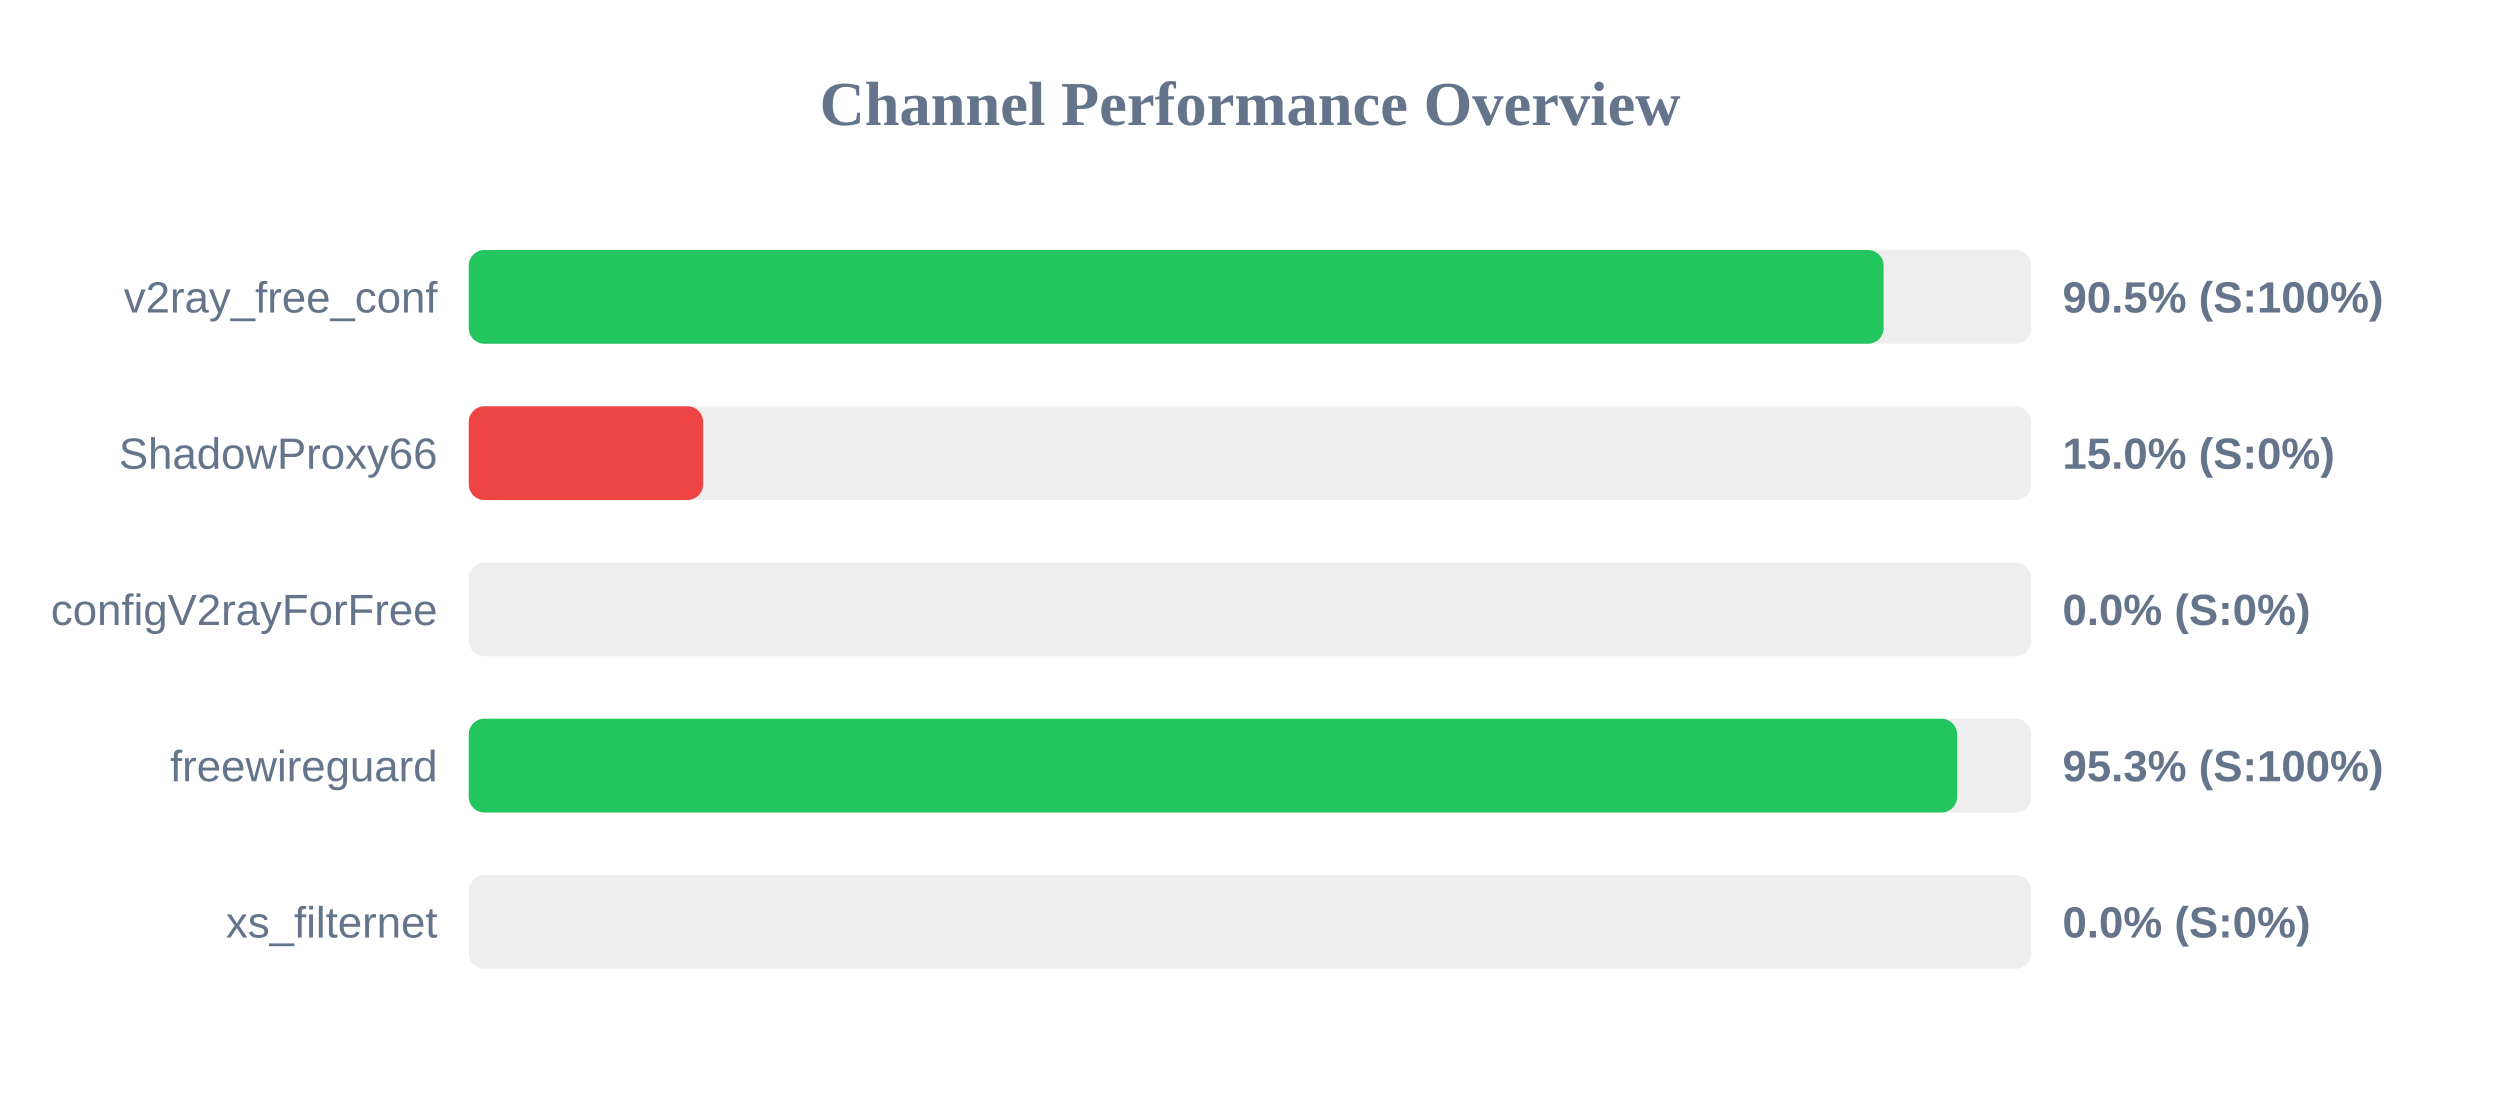
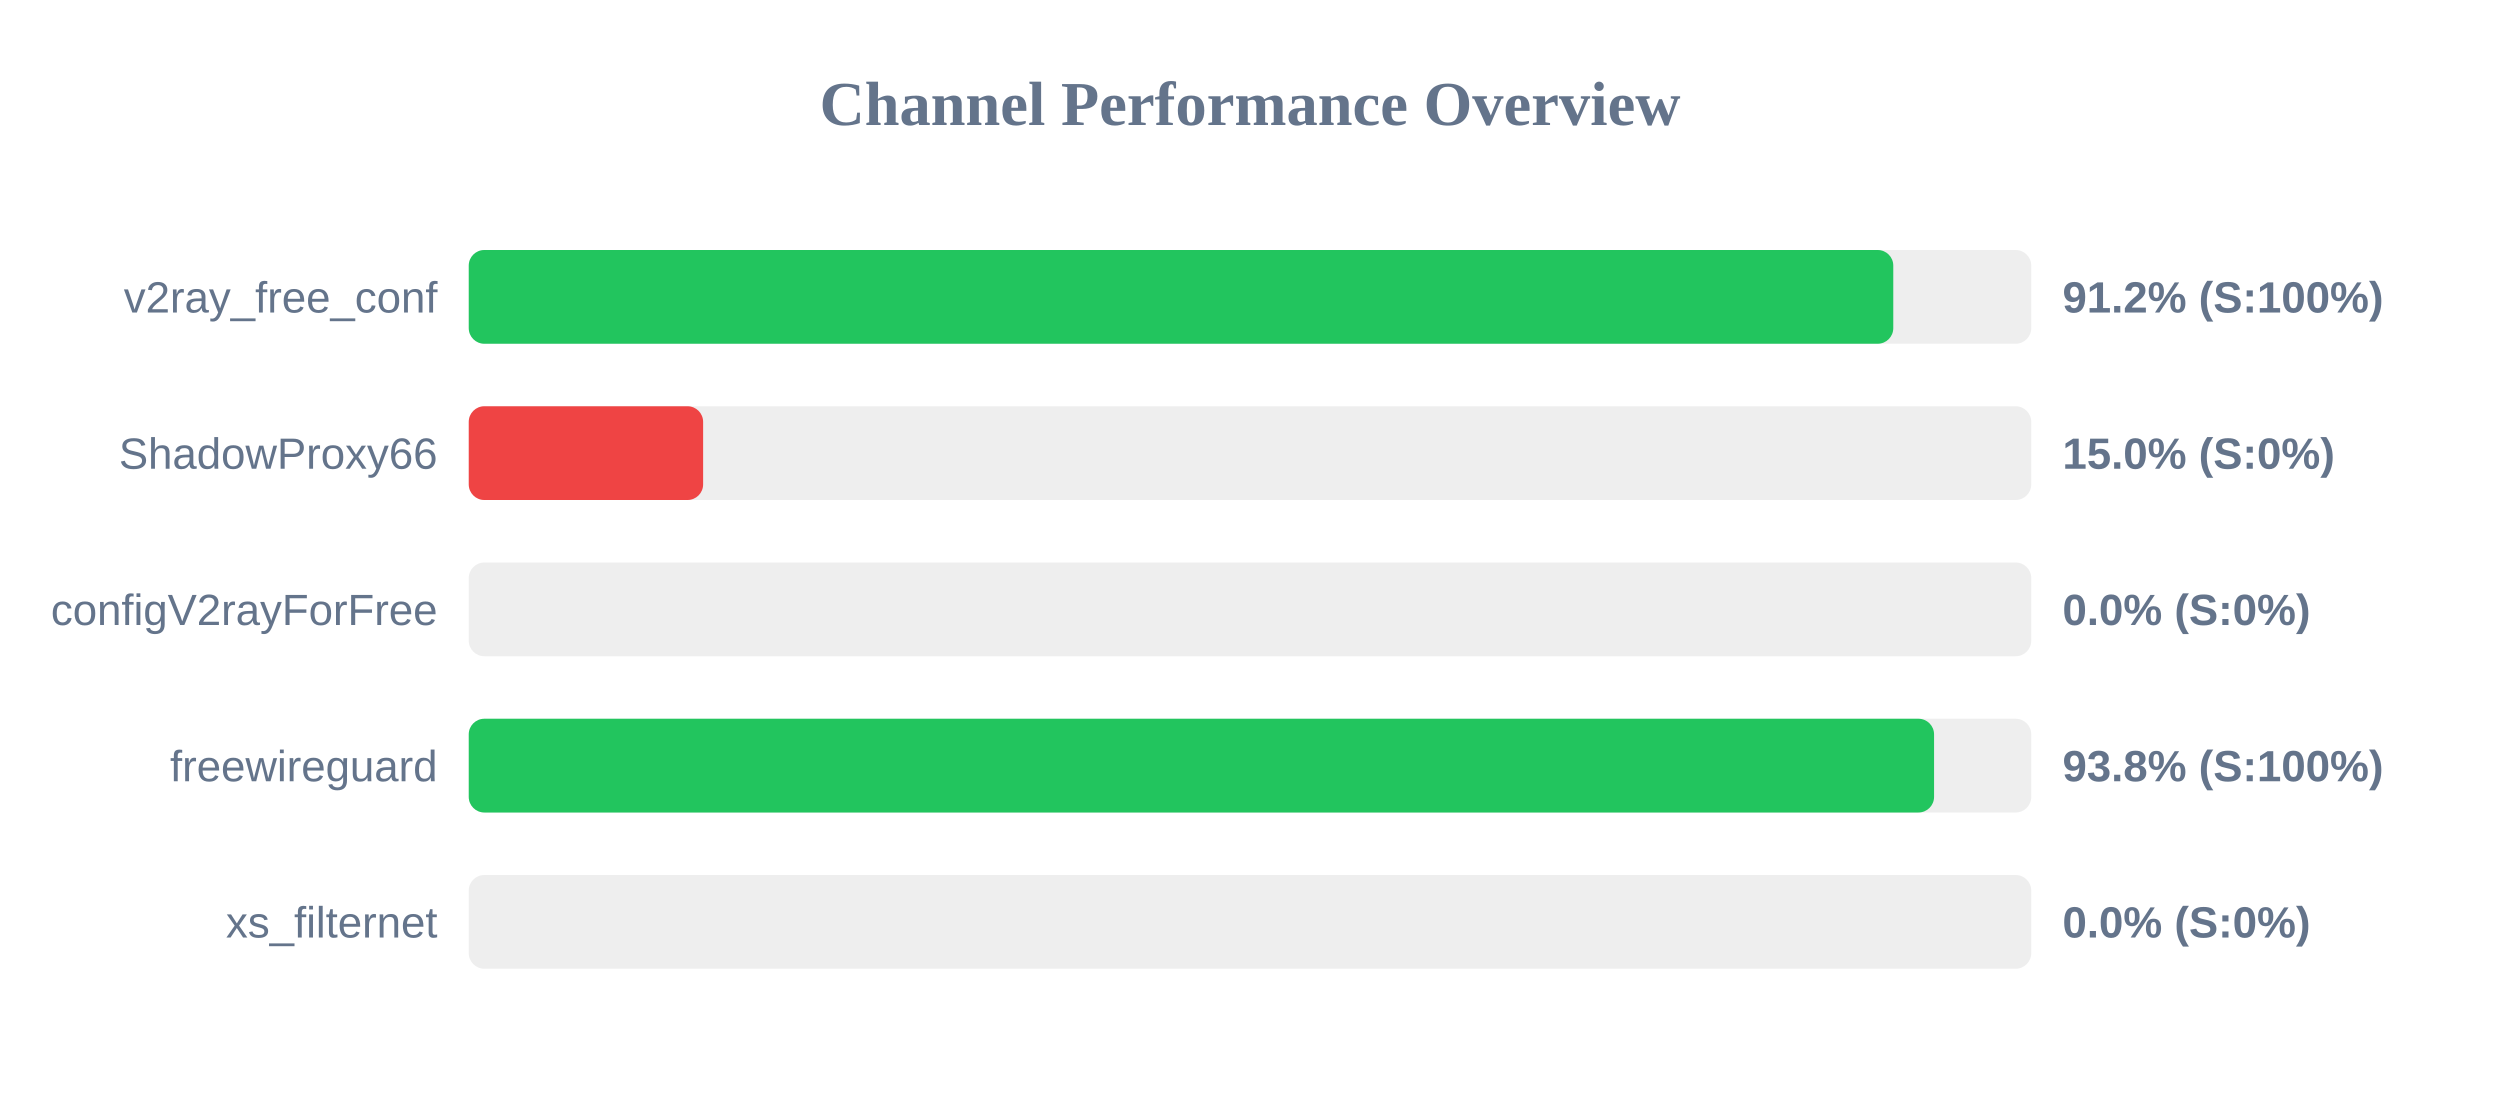
<svg xmlns="http://www.w3.org/2000/svg" width="800" height="350" version="1.1">
  <style>
        .row { font: 14px Arial; fill: #64748b; }
        .score { font: bold 14px Arial; fill: #64748b; }
    </style>
  <text x="400" y="40" text-anchor="middle" font-size="20px" font-weight="bold" fill="#64748b">Channel Performance Overview</text>
  <rect x="150" y="80" width="500" height="30" fill="#eee" rx="5" />
-   <rect x="150" y="80" width="452.75" height="30" fill="#22c55e" rx="5" />
+   <rect x="150" y="80" width="455.85" height="30" fill="#22c55e" rx="5" />
  <text x="140" y="100" text-anchor="end" class="row">v2ray_free_conf</text>
-   <text x="660" y="100" text-anchor="start" class="score">90.5% (S:100%)</text>
+   <text x="660" y="100" text-anchor="start" class="score">91.2% (S:100%)</text>
  <rect x="150" y="130" width="500" height="30" fill="#eee" rx="5" />
  <rect x="150" y="130" width="75.0" height="30" fill="#ef4444" rx="5" />
  <text x="140" y="150" text-anchor="end" class="row">ShadowProxy66</text>
  <text x="660" y="150" text-anchor="start" class="score">15.0% (S:0%)</text>
  <rect x="150" y="180" width="500" height="30" fill="#eee" rx="5" />
  <rect x="150" y="180" width="0.0" height="30" fill="#ef4444" rx="5" />
  <text x="140" y="200" text-anchor="end" class="row">configV2rayForFree</text>
  <text x="660" y="200" text-anchor="start" class="score">0.0% (S:0%)</text>
  <rect x="150" y="230" width="500" height="30" fill="#eee" rx="5" />
-   <rect x="150" y="230" width="476.3" height="30" fill="#22c55e" rx="5" />
+   <rect x="150" y="230" width="468.9" height="30" fill="#22c55e" rx="5" />
  <text x="140" y="250" text-anchor="end" class="row">freewireguard</text>
-   <text x="660" y="250" text-anchor="start" class="score">95.3% (S:100%)</text>
+   <text x="660" y="250" text-anchor="start" class="score">93.8% (S:100%)</text>
  <rect x="150" y="280" width="500" height="30" fill="#eee" rx="5" />
  <rect x="150" y="280" width="0.0" height="30" fill="#ef4444" rx="5" />
  <text x="140" y="300" text-anchor="end" class="row">xs_filternet</text>
  <text x="660" y="300" text-anchor="start" class="score">0.0% (S:0%)</text>
</svg>
